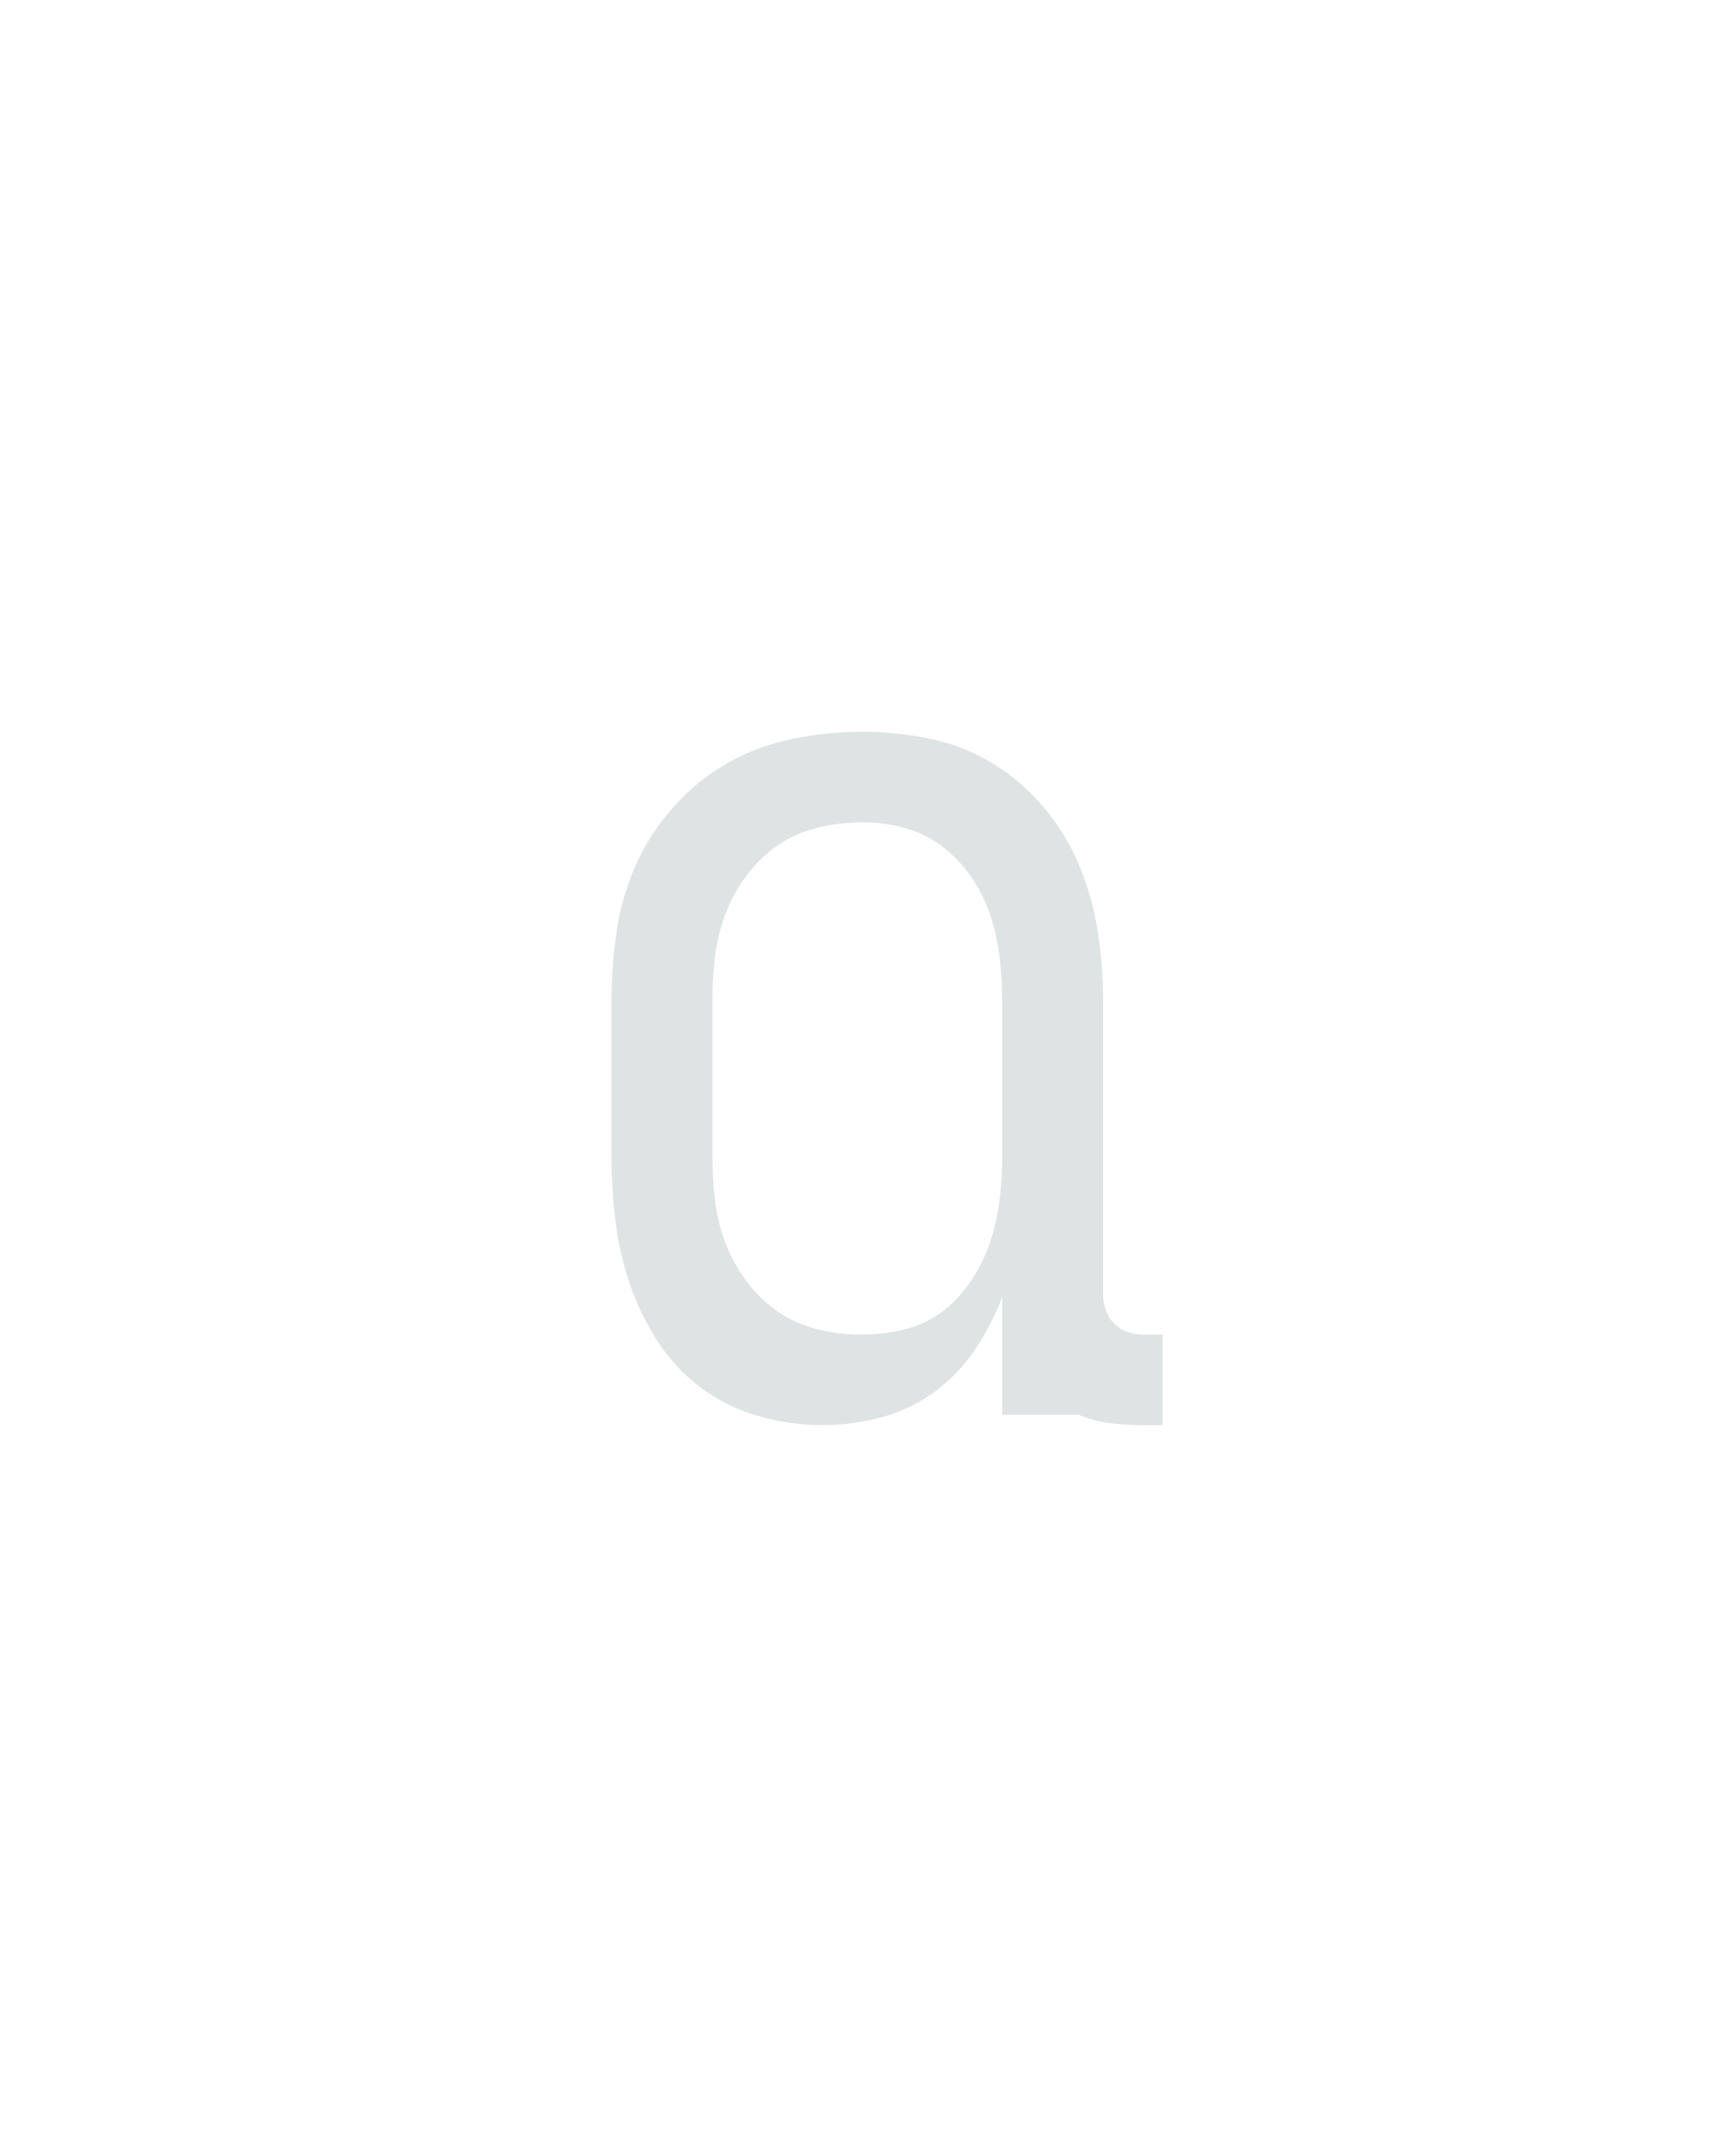
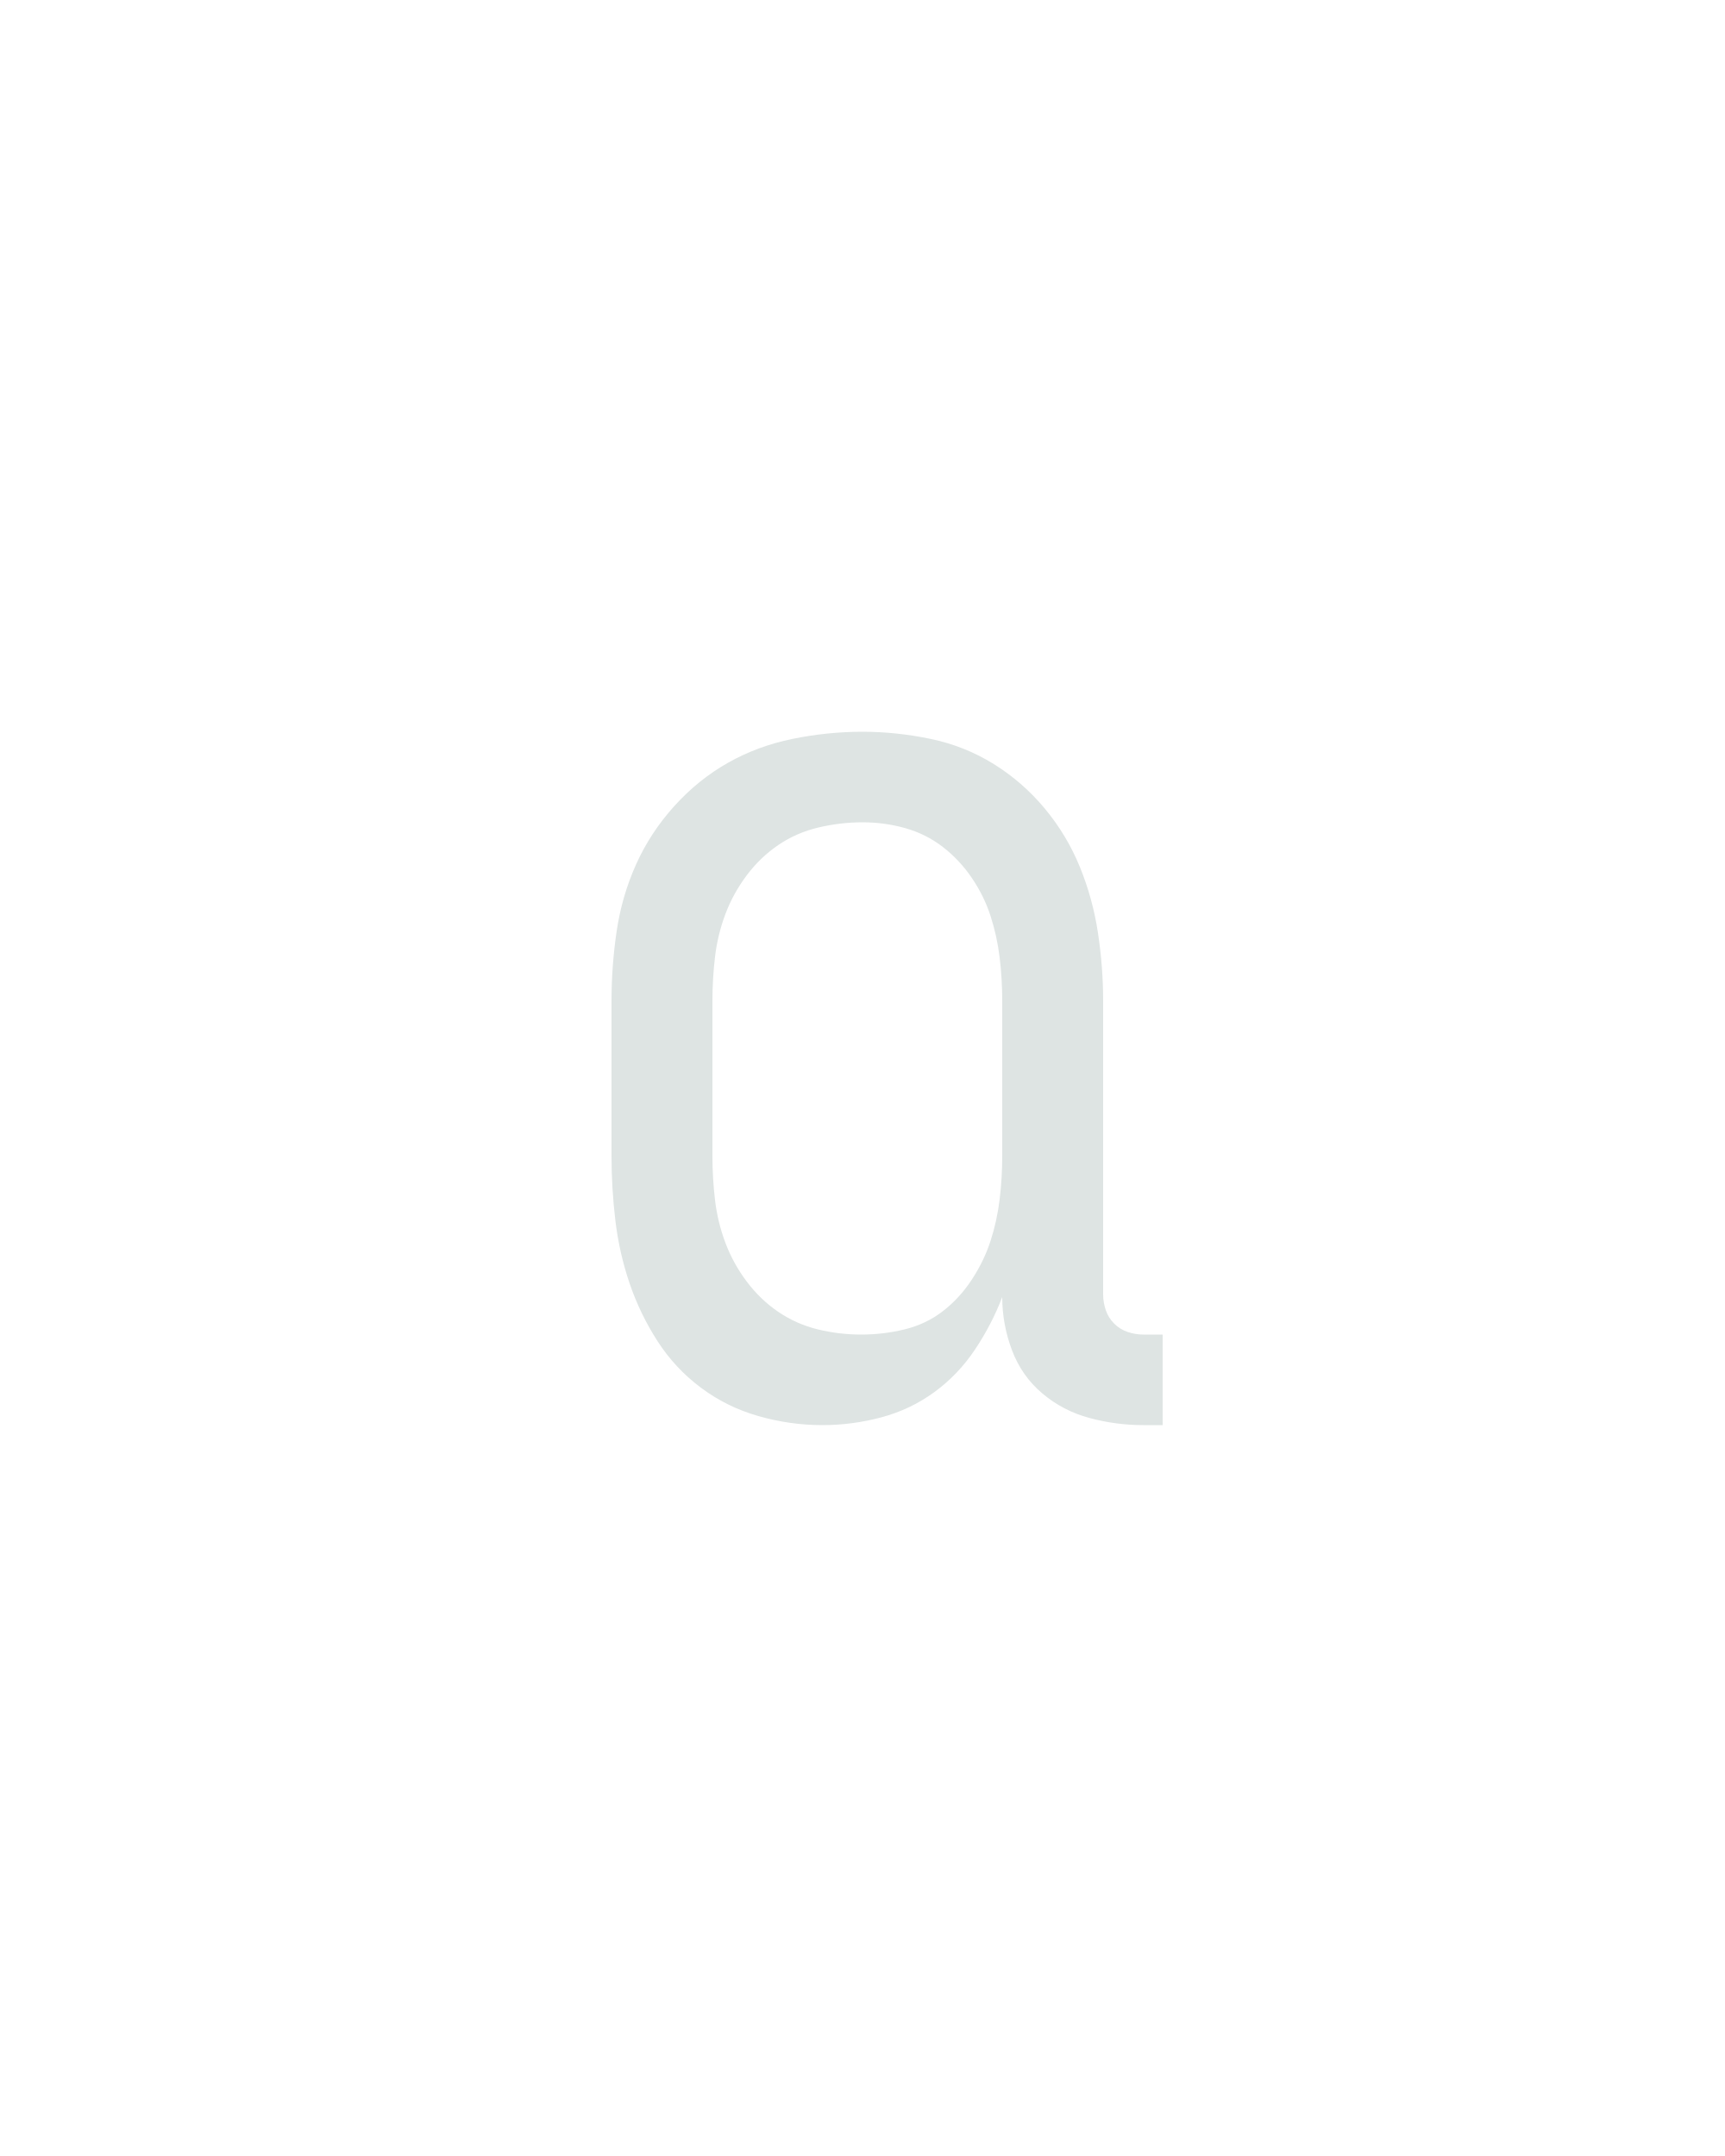
<svg xmlns="http://www.w3.org/2000/svg" height="160" viewBox="0 0 128 160" width="128">
  <defs>
-     <path d="M 219 8 Q 194 8 169.5 1 Q 145 -6 125 -21 Q 105 -36 91.5 -57 Q 78 -78 70 -101.5 Q 62 -125 59 -150 Q 56 -175 56 -200 L 56 -320 Q 56 -347 60 -374 Q 64 -401 75 -425.5 Q 86 -450 104.5 -470.5 Q 123 -491 146 -504 Q 169 -517 196 -522.5 Q 223 -528 250 -528 Q 276 -528 302.5 -522.5 Q 329 -517 351.5 -503 Q 374 -489 391 -468.5 Q 408 -448 418 -423.5 Q 428 -399 432 -372.5 Q 436 -346 436 -320 L 436 -93 Q 436 -87 438 -81 Q 440 -75 444.5 -70.5 Q 449 -66 455 -64 Q 461 -62 467 -62 L 482 -62 L 482 8 L 467 8 Q 454 8 441.5 6.5 Q 429 5 417 0 L 358 0 L 358 -91 Q 350 -70 337 -50.5 Q 324 -31 305.5 -17.5 Q 287 -4 264.5 2 Q 242 8 219 8 Z M 249 -62 Q 266 -62 282.5 -66 Q 299 -70 312 -80 Q 325 -90 334.5 -104.5 Q 344 -119 349 -134.5 Q 354 -150 356 -166.5 Q 358 -183 358 -200 L 358 -320 Q 358 -337 356 -353.5 Q 354 -370 349 -385.5 Q 344 -401 334.5 -415 Q 325 -429 312 -439 Q 299 -449 283 -453.5 Q 267 -458 250 -458 Q 233 -458 216 -454 Q 199 -450 185 -440.5 Q 171 -431 160.5 -417 Q 150 -403 144 -387 Q 138 -371 136 -354 Q 134 -337 134 -320 L 134 -200 Q 134 -183 136 -166 Q 138 -149 144 -133 Q 150 -117 160.5 -103 Q 171 -89 185 -79.5 Q 199 -70 215.5 -66 Q 232 -62 249 -62 Z " id="path1" />
+     <path d="M 219 8 Q 194 8 169.5 1 Q 145 -6 125 -21 Q 105 -36 91.5 -57 Q 78 -78 70 -101.5 Q 62 -125 59 -150 Q 56 -175 56 -200 L 56 -320 Q 56 -347 60 -374 Q 64 -401 75 -425.5 Q 86 -450 104.5 -470.5 Q 123 -491 146 -504 Q 169 -517 196 -522.5 Q 223 -528 250 -528 Q 276 -528 302.5 -522.5 Q 329 -517 351.5 -503 Q 374 -489 391 -468.5 Q 408 -448 418 -423.5 Q 428 -399 432 -372.5 Q 436 -346 436 -320 L 436 -93 Q 436 -87 438 -81 Q 440 -75 444.5 -70.5 Q 449 -66 455 -64 Q 461 -62 467 -62 L 482 -62 L 482 8 L 467 8 Q 446 8 425.5 2.5 Q 405 -3 389 -16.5 Q 373 -30 365.5 -50 Q 358 -70 358 -91 Q 350 -70 337 -50.5 Q 324 -31 305.5 -17.5 Q 287 -4 264.5 2 Q 242 8 219 8 Z M 249 -62 Q 266 -62 282.5 -66 Q 299 -70 312 -80 Q 325 -90 334.5 -104.5 Q 344 -119 349 -134.5 Q 354 -150 356 -166.5 Q 358 -183 358 -200 L 358 -320 Q 358 -337 356 -353.5 Q 354 -370 349 -385.5 Q 344 -401 334.5 -415 Q 325 -429 312 -439 Q 299 -449 283 -453.5 Q 267 -458 250 -458 Q 233 -458 216 -454 Q 199 -450 185 -440.5 Q 171 -431 160.5 -417 Q 150 -403 144 -387 Q 138 -371 136 -354 Q 134 -337 134 -320 L 134 -200 Q 134 -183 136 -166 Q 138 -149 144 -133 Q 150 -117 160.5 -103 Q 171 -89 185 -79.5 Q 199 -70 215.5 -66 Q 232 -62 249 -62 Z " id="path1" />
  </defs>
  <g>
    <g data-source-text="a" fill="#dee4e3" transform="translate(40 104.992) rotate(0) scale(0.09599999)">
      <use href="#path1" transform="translate(0 0)" />
    </g>
  </g>
</svg>
